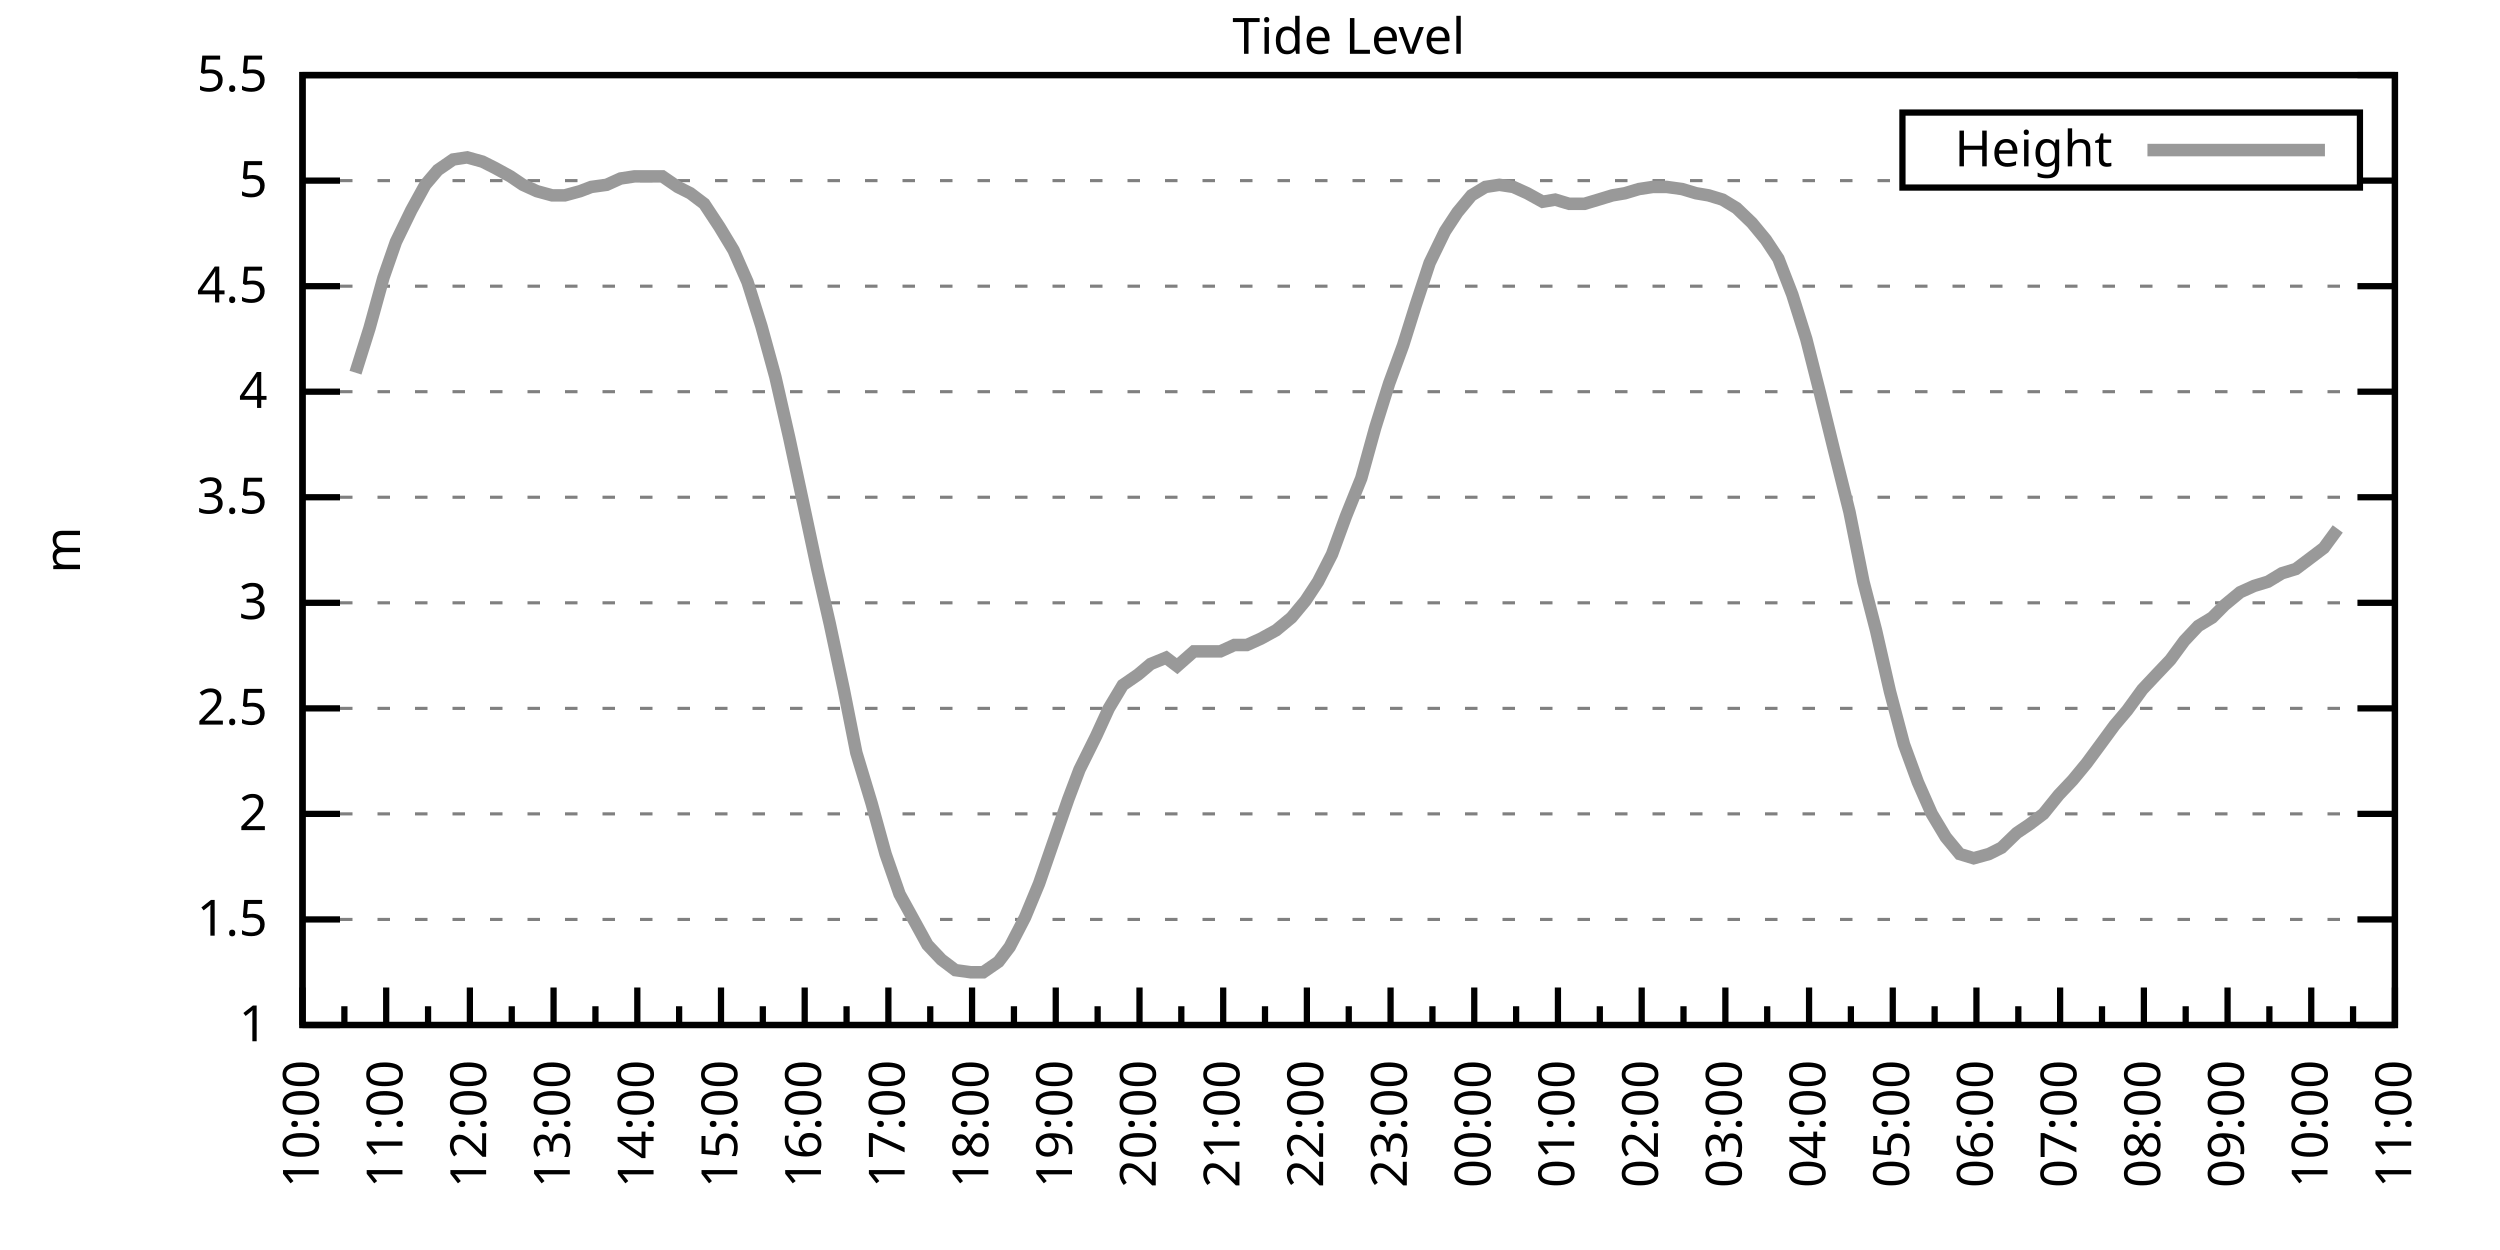
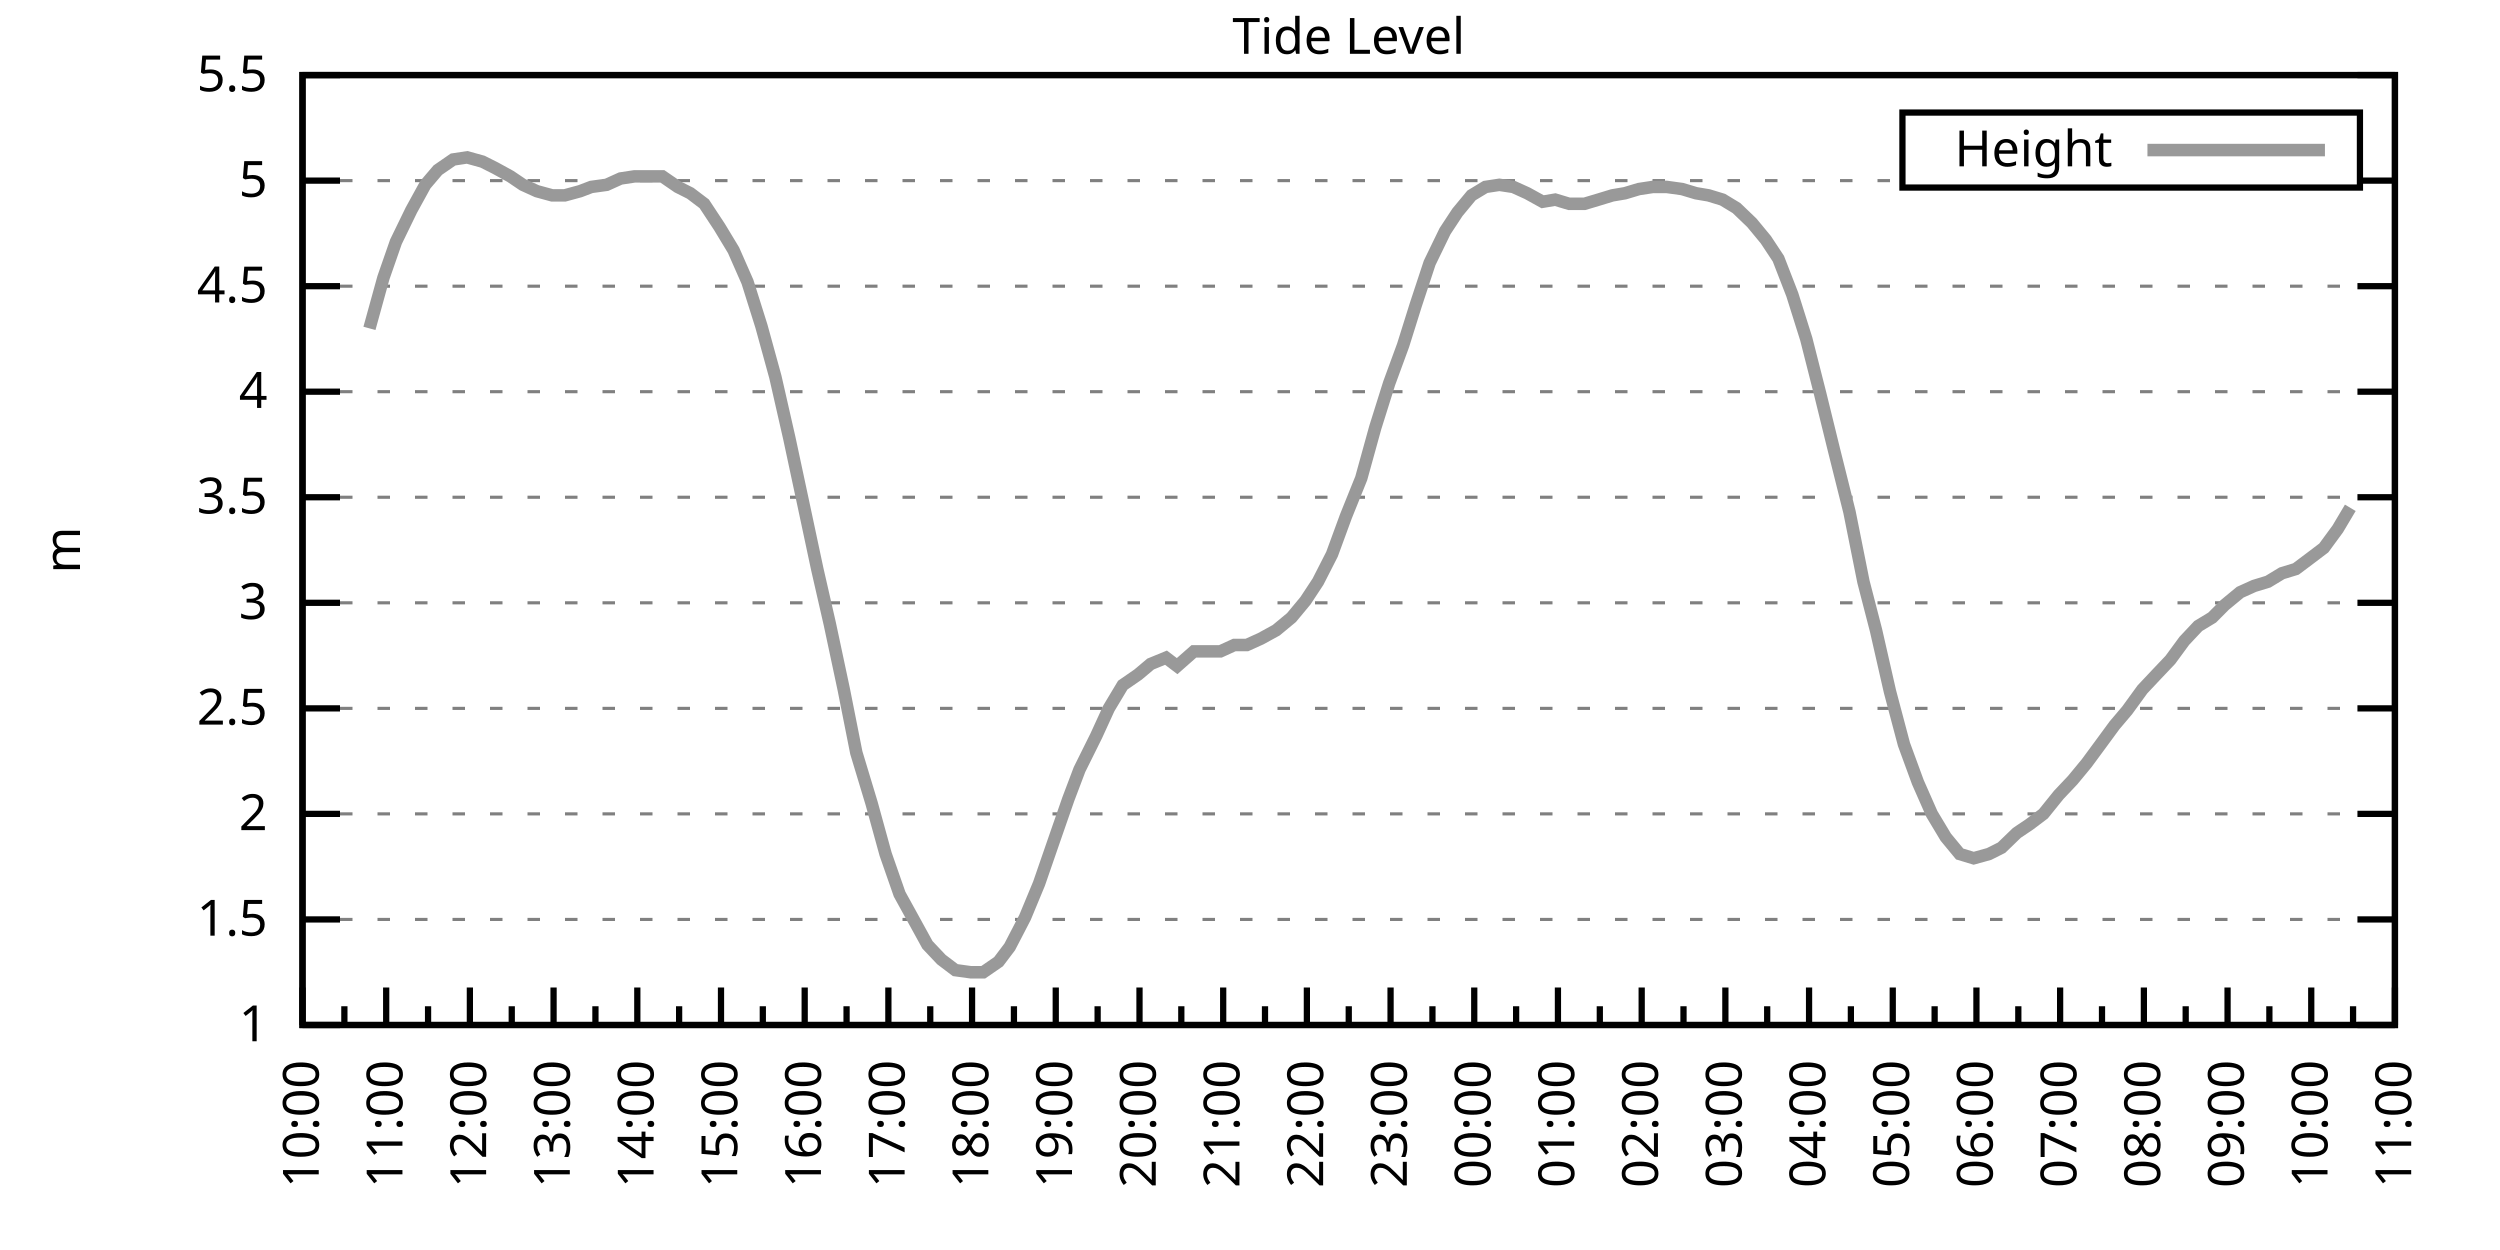
<svg xmlns="http://www.w3.org/2000/svg" xmlns:xlink="http://www.w3.org/1999/xlink" width="400" height="200" viewBox="0 0 400 200">
  <g id="gnuplot_canvas">
    <rect x="0" y="0" width="400" height="200" fill="none" />
    <defs>
      <circle id="gpDot" r="0.5" stroke-width="0.5" stroke="currentColor" />
      <path id="gpPt0" stroke-width="0.333" stroke="currentColor" d="M-1,0 h2 M0,-1 v2" />
      <path id="gpPt1" stroke-width="0.333" stroke="currentColor" d="M-1,-1 L1,1 M1,-1 L-1,1" />
      <path id="gpPt2" stroke-width="0.333" stroke="currentColor" d="M-1,0 L1,0 M0,-1 L0,1 M-1,-1 L1,1 M-1,1 L1,-1" />
      <rect id="gpPt3" stroke-width="0.333" stroke="currentColor" x="-1" y="-1" width="2" height="2" />
      <rect id="gpPt4" stroke-width="0.333" stroke="currentColor" fill="currentColor" x="-1" y="-1" width="2" height="2" />
      <circle id="gpPt5" stroke-width="0.333" stroke="currentColor" cx="0" cy="0" r="1" />
      <use xlink:href="#gpPt5" id="gpPt6" fill="currentColor" stroke="none" />
      <path id="gpPt7" stroke-width="0.333" stroke="currentColor" d="M0,-1.33 L-1.33,0.67 L1.33,0.67 z" />
      <use xlink:href="#gpPt7" id="gpPt8" fill="currentColor" stroke="none" />
      <use xlink:href="#gpPt7" id="gpPt9" stroke="currentColor" transform="rotate(180)" />
      <use xlink:href="#gpPt9" id="gpPt10" fill="currentColor" stroke="none" />
      <use xlink:href="#gpPt3" id="gpPt11" stroke="currentColor" transform="rotate(45)" />
      <use xlink:href="#gpPt11" id="gpPt12" fill="currentColor" stroke="none" />
      <path id="gpPt13" stroke-width="0.333" stroke="currentColor" d="M0,1.330 L1.265,0.411 L0.782,-1.067 L-0.782,-1.076 L-1.265,0.411 z" />
      <use xlink:href="#gpPt13" id="gpPt14" fill="currentColor" stroke="none" />
      <filter id="textbox" filterUnits="objectBoundingBox" x="0" y="0" height="1" width="1">
        <feFlood flood-color="white" flood-opacity="1" result="bgnd" />
        <feComposite in="SourceGraphic" in2="bgnd" operator="atop" />
      </filter>
      <filter id="greybox" filterUnits="objectBoundingBox" x="0" y="0" height="1" width="1">
        <feFlood flood-color="lightgrey" flood-opacity="1" result="grey" />
        <feComposite in="SourceGraphic" in2="grey" operator="atop" />
      </filter>
    </defs>
    <g fill="none" color="white" stroke="currentColor" stroke-width="1.00" stroke-linecap="butt" stroke-linejoin="miter">
</g>
    <g fill="none" color="black" stroke="currentColor" stroke-width="1.00" stroke-linecap="butt" stroke-linejoin="miter">
      <g stroke="none" shape-rendering="crispEdges">
        <polygon fill="rgb(255, 255, 255)" points="48.40,164.00 383.18,164.00 383.18,12.02 48.40,12.02 " />
      </g>
    </g>
    <g fill="none" color="black" stroke="currentColor" stroke-width="1.00" stroke-linecap="butt" stroke-linejoin="miter">
</g>
    <g fill="none" color="black" stroke="black" stroke-width="0.50" stroke-linecap="butt" stroke-linejoin="miter">
</g>
    <g fill="none" color="gray" stroke="currentColor" stroke-width="0.50" stroke-linecap="butt" stroke-linejoin="miter">
      <path stroke="gray" stroke-dasharray="2,4" class="gridline" d="M48.40,164.00 L383.19,164.00  " />
    </g>
    <g fill="none" color="gray" stroke="gray" stroke-width="1.00" stroke-linecap="butt" stroke-linejoin="miter">
</g>
    <g fill="none" color="black" stroke="currentColor" stroke-width="1.00" stroke-linecap="butt" stroke-linejoin="miter">
      <path stroke="black" d="M48.40,164.00 L54.40,164.00 M383.19,164.00 L377.19,164.00  " />
      <g transform="translate(42.80,166.60)" stroke="none" fill="black" font-family="Sans" font-size="8.00" text-anchor="end">
        <text>
          <tspan font-family="Sans"> 1</tspan>
        </text>
      </g>
    </g>
    <g fill="none" color="black" stroke="currentColor" stroke-width="1.00" stroke-linecap="butt" stroke-linejoin="miter">
</g>
    <g fill="none" color="black" stroke="black" stroke-width="0.50" stroke-linecap="butt" stroke-linejoin="miter">
</g>
    <g fill="none" color="gray" stroke="currentColor" stroke-width="0.50" stroke-linecap="butt" stroke-linejoin="miter">
      <path stroke="gray" stroke-dasharray="2,4" class="gridline" d="M48.40,147.11 L383.19,147.11  " />
    </g>
    <g fill="none" color="gray" stroke="gray" stroke-width="1.00" stroke-linecap="butt" stroke-linejoin="miter">
</g>
    <g fill="none" color="black" stroke="currentColor" stroke-width="1.00" stroke-linecap="butt" stroke-linejoin="miter">
      <path stroke="black" d="M48.40,147.11 L54.40,147.11 M383.19,147.11 L377.19,147.11  " />
      <g transform="translate(42.80,149.71)" stroke="none" fill="black" font-family="Sans" font-size="8.00" text-anchor="end">
        <text>
          <tspan font-family="Sans"> 1.5</tspan>
        </text>
      </g>
    </g>
    <g fill="none" color="black" stroke="currentColor" stroke-width="1.00" stroke-linecap="butt" stroke-linejoin="miter">
</g>
    <g fill="none" color="black" stroke="black" stroke-width="0.50" stroke-linecap="butt" stroke-linejoin="miter">
</g>
    <g fill="none" color="gray" stroke="currentColor" stroke-width="0.50" stroke-linecap="butt" stroke-linejoin="miter">
      <path stroke="gray" stroke-dasharray="2,4" class="gridline" d="M48.40,130.22 L383.19,130.22  " />
    </g>
    <g fill="none" color="gray" stroke="gray" stroke-width="1.00" stroke-linecap="butt" stroke-linejoin="miter">
</g>
    <g fill="none" color="black" stroke="currentColor" stroke-width="1.00" stroke-linecap="butt" stroke-linejoin="miter">
      <path stroke="black" d="M48.40,130.22 L54.40,130.22 M383.19,130.22 L377.19,130.22  " />
      <g transform="translate(42.80,132.82)" stroke="none" fill="black" font-family="Sans" font-size="8.00" text-anchor="end">
        <text>
          <tspan font-family="Sans"> 2</tspan>
        </text>
      </g>
    </g>
    <g fill="none" color="black" stroke="currentColor" stroke-width="1.00" stroke-linecap="butt" stroke-linejoin="miter">
</g>
    <g fill="none" color="black" stroke="black" stroke-width="0.50" stroke-linecap="butt" stroke-linejoin="miter">
</g>
    <g fill="none" color="gray" stroke="currentColor" stroke-width="0.50" stroke-linecap="butt" stroke-linejoin="miter">
      <path stroke="gray" stroke-dasharray="2,4" class="gridline" d="M48.40,113.34 L383.19,113.34  " />
    </g>
    <g fill="none" color="gray" stroke="gray" stroke-width="1.00" stroke-linecap="butt" stroke-linejoin="miter">
</g>
    <g fill="none" color="black" stroke="currentColor" stroke-width="1.00" stroke-linecap="butt" stroke-linejoin="miter">
      <path stroke="black" d="M48.40,113.34 L54.40,113.34 M383.19,113.34 L377.19,113.34  " />
      <g transform="translate(42.80,115.94)" stroke="none" fill="black" font-family="Sans" font-size="8.00" text-anchor="end">
        <text>
          <tspan font-family="Sans"> 2.5</tspan>
        </text>
      </g>
    </g>
    <g fill="none" color="black" stroke="currentColor" stroke-width="1.00" stroke-linecap="butt" stroke-linejoin="miter">
</g>
    <g fill="none" color="black" stroke="black" stroke-width="0.50" stroke-linecap="butt" stroke-linejoin="miter">
</g>
    <g fill="none" color="gray" stroke="currentColor" stroke-width="0.50" stroke-linecap="butt" stroke-linejoin="miter">
      <path stroke="gray" stroke-dasharray="2,4" class="gridline" d="M48.40,96.45 L383.19,96.45  " />
    </g>
    <g fill="none" color="gray" stroke="gray" stroke-width="1.00" stroke-linecap="butt" stroke-linejoin="miter">
</g>
    <g fill="none" color="black" stroke="currentColor" stroke-width="1.00" stroke-linecap="butt" stroke-linejoin="miter">
      <path stroke="black" d="M48.40,96.45 L54.40,96.45 M383.19,96.45 L377.19,96.45  " />
      <g transform="translate(42.80,99.05)" stroke="none" fill="black" font-family="Sans" font-size="8.00" text-anchor="end">
        <text>
          <tspan font-family="Sans"> 3</tspan>
        </text>
      </g>
    </g>
    <g fill="none" color="black" stroke="currentColor" stroke-width="1.00" stroke-linecap="butt" stroke-linejoin="miter">
</g>
    <g fill="none" color="black" stroke="black" stroke-width="0.50" stroke-linecap="butt" stroke-linejoin="miter">
</g>
    <g fill="none" color="gray" stroke="currentColor" stroke-width="0.50" stroke-linecap="butt" stroke-linejoin="miter">
      <path stroke="gray" stroke-dasharray="2,4" class="gridline" d="M48.40,79.56 L383.19,79.56  " />
    </g>
    <g fill="none" color="gray" stroke="gray" stroke-width="1.00" stroke-linecap="butt" stroke-linejoin="miter">
</g>
    <g fill="none" color="black" stroke="currentColor" stroke-width="1.00" stroke-linecap="butt" stroke-linejoin="miter">
      <path stroke="black" d="M48.40,79.56 L54.40,79.56 M383.19,79.56 L377.19,79.56  " />
      <g transform="translate(42.80,82.16)" stroke="none" fill="black" font-family="Sans" font-size="8.00" text-anchor="end">
        <text>
          <tspan font-family="Sans"> 3.5</tspan>
        </text>
      </g>
    </g>
    <g fill="none" color="black" stroke="currentColor" stroke-width="1.00" stroke-linecap="butt" stroke-linejoin="miter">
</g>
    <g fill="none" color="black" stroke="black" stroke-width="0.50" stroke-linecap="butt" stroke-linejoin="miter">
</g>
    <g fill="none" color="gray" stroke="currentColor" stroke-width="0.50" stroke-linecap="butt" stroke-linejoin="miter">
      <path stroke="gray" stroke-dasharray="2,4" class="gridline" d="M48.40,62.67 L383.19,62.67  " />
    </g>
    <g fill="none" color="gray" stroke="gray" stroke-width="1.00" stroke-linecap="butt" stroke-linejoin="miter">
</g>
    <g fill="none" color="black" stroke="currentColor" stroke-width="1.00" stroke-linecap="butt" stroke-linejoin="miter">
      <path stroke="black" d="M48.40,62.67 L54.40,62.67 M383.19,62.67 L377.19,62.67  " />
      <g transform="translate(42.80,65.27)" stroke="none" fill="black" font-family="Sans" font-size="8.00" text-anchor="end">
        <text>
          <tspan font-family="Sans"> 4</tspan>
        </text>
      </g>
    </g>
    <g fill="none" color="black" stroke="currentColor" stroke-width="1.00" stroke-linecap="butt" stroke-linejoin="miter">
</g>
    <g fill="none" color="black" stroke="black" stroke-width="0.50" stroke-linecap="butt" stroke-linejoin="miter">
</g>
    <g fill="none" color="gray" stroke="currentColor" stroke-width="0.50" stroke-linecap="butt" stroke-linejoin="miter">
      <path stroke="gray" stroke-dasharray="2,4" class="gridline" d="M48.40,45.79 L383.19,45.79  " />
    </g>
    <g fill="none" color="gray" stroke="gray" stroke-width="1.00" stroke-linecap="butt" stroke-linejoin="miter">
</g>
    <g fill="none" color="black" stroke="currentColor" stroke-width="1.00" stroke-linecap="butt" stroke-linejoin="miter">
      <path stroke="black" d="M48.40,45.79 L54.40,45.79 M383.19,45.79 L377.19,45.79  " />
      <g transform="translate(42.80,48.39)" stroke="none" fill="black" font-family="Sans" font-size="8.00" text-anchor="end">
        <text>
          <tspan font-family="Sans"> 4.5</tspan>
        </text>
      </g>
    </g>
    <g fill="none" color="black" stroke="currentColor" stroke-width="1.00" stroke-linecap="butt" stroke-linejoin="miter">
</g>
    <g fill="none" color="black" stroke="black" stroke-width="0.50" stroke-linecap="butt" stroke-linejoin="miter">
</g>
    <g fill="none" color="gray" stroke="currentColor" stroke-width="0.50" stroke-linecap="butt" stroke-linejoin="miter">
      <path stroke="gray" stroke-dasharray="2,4" class="gridline" d="M48.40,28.90 L304.39,28.90 M377.59,28.90 L383.19,28.90  " />
    </g>
    <g fill="none" color="gray" stroke="gray" stroke-width="1.00" stroke-linecap="butt" stroke-linejoin="miter">
</g>
    <g fill="none" color="black" stroke="currentColor" stroke-width="1.00" stroke-linecap="butt" stroke-linejoin="miter">
      <path stroke="black" d="M48.40,28.90 L54.40,28.90 M383.19,28.90 L377.19,28.90  " />
      <g transform="translate(42.80,31.50)" stroke="none" fill="black" font-family="Sans" font-size="8.00" text-anchor="end">
        <text>
          <tspan font-family="Sans"> 5</tspan>
        </text>
      </g>
    </g>
    <g fill="none" color="black" stroke="currentColor" stroke-width="1.00" stroke-linecap="butt" stroke-linejoin="miter">
</g>
    <g fill="none" color="black" stroke="black" stroke-width="0.50" stroke-linecap="butt" stroke-linejoin="miter">
</g>
    <g fill="none" color="gray" stroke="currentColor" stroke-width="0.50" stroke-linecap="butt" stroke-linejoin="miter">
      <path stroke="gray" stroke-dasharray="2,4" class="gridline" d="M48.40,12.01 L383.19,12.01  " />
    </g>
    <g fill="none" color="gray" stroke="gray" stroke-width="1.00" stroke-linecap="butt" stroke-linejoin="miter">
</g>
    <g fill="none" color="black" stroke="currentColor" stroke-width="1.00" stroke-linecap="butt" stroke-linejoin="miter">
      <path stroke="black" d="M48.40,12.01 L54.40,12.01 M383.19,12.01 L377.19,12.01  " />
      <g transform="translate(42.80,14.61)" stroke="none" fill="black" font-family="Sans" font-size="8.00" text-anchor="end">
        <text>
          <tspan font-family="Sans"> 5.5</tspan>
        </text>
      </g>
    </g>
    <g fill="none" color="black" stroke="currentColor" stroke-width="1.00" stroke-linecap="butt" stroke-linejoin="miter">
      <path stroke="black" d="M48.40,164.00 L48.40,158.00  " />
      <g transform="translate(51.00,169.60) rotate(270)" stroke="none" fill="black" font-family="Sans" font-size="8.00" text-anchor="end">
        <text>
          <tspan font-family="Sans">10:00</tspan>
        </text>
      </g>
    </g>
    <g fill="none" color="black" stroke="currentColor" stroke-width="1.00" stroke-linecap="butt" stroke-linejoin="miter">
      <path stroke="black" d="M55.10,164.00 L55.10,161.00 M61.79,164.00 L61.79,158.00  " />
      <g transform="translate(64.39,169.60) rotate(270)" stroke="none" fill="black" font-family="Sans" font-size="8.00" text-anchor="end">
        <text>
          <tspan font-family="Sans">11:00</tspan>
        </text>
      </g>
    </g>
    <g fill="none" color="black" stroke="currentColor" stroke-width="1.00" stroke-linecap="butt" stroke-linejoin="miter">
      <path stroke="black" d="M68.49,164.00 L68.49,161.00 M75.18,164.00 L75.18,158.00  " />
      <g transform="translate(77.78,169.60) rotate(270)" stroke="none" fill="black" font-family="Sans" font-size="8.00" text-anchor="end">
        <text>
          <tspan font-family="Sans">12:00</tspan>
        </text>
      </g>
    </g>
    <g fill="none" color="black" stroke="currentColor" stroke-width="1.00" stroke-linecap="butt" stroke-linejoin="miter">
      <path stroke="black" d="M81.88,164.00 L81.88,161.00 M88.57,164.00 L88.57,158.00  " />
      <g transform="translate(91.17,169.60) rotate(270)" stroke="none" fill="black" font-family="Sans" font-size="8.00" text-anchor="end">
        <text>
          <tspan font-family="Sans">13:00</tspan>
        </text>
      </g>
    </g>
    <g fill="none" color="black" stroke="currentColor" stroke-width="1.00" stroke-linecap="butt" stroke-linejoin="miter">
      <path stroke="black" d="M95.27,164.00 L95.27,161.00 M101.97,164.00 L101.97,158.00  " />
      <g transform="translate(104.57,169.60) rotate(270)" stroke="none" fill="black" font-family="Sans" font-size="8.00" text-anchor="end">
        <text>
          <tspan font-family="Sans">14:00</tspan>
        </text>
      </g>
    </g>
    <g fill="none" color="black" stroke="currentColor" stroke-width="1.00" stroke-linecap="butt" stroke-linejoin="miter">
      <path stroke="black" d="M108.66,164.00 L108.66,161.00 M115.36,164.00 L115.36,158.00  " />
      <g transform="translate(117.96,169.60) rotate(270)" stroke="none" fill="black" font-family="Sans" font-size="8.00" text-anchor="end">
        <text>
          <tspan font-family="Sans">15:00</tspan>
        </text>
      </g>
    </g>
    <g fill="none" color="black" stroke="currentColor" stroke-width="1.00" stroke-linecap="butt" stroke-linejoin="miter">
      <path stroke="black" d="M122.05,164.00 L122.05,161.00 M128.75,164.00 L128.75,158.00  " />
      <g transform="translate(131.35,169.60) rotate(270)" stroke="none" fill="black" font-family="Sans" font-size="8.00" text-anchor="end">
        <text>
          <tspan font-family="Sans">16:00</tspan>
        </text>
      </g>
    </g>
    <g fill="none" color="black" stroke="currentColor" stroke-width="1.00" stroke-linecap="butt" stroke-linejoin="miter">
      <path stroke="black" d="M135.45,164.00 L135.45,161.00 M142.14,164.00 L142.14,158.00  " />
      <g transform="translate(144.74,169.60) rotate(270)" stroke="none" fill="black" font-family="Sans" font-size="8.00" text-anchor="end">
        <text>
          <tspan font-family="Sans">17:00</tspan>
        </text>
      </g>
    </g>
    <g fill="none" color="black" stroke="currentColor" stroke-width="1.00" stroke-linecap="butt" stroke-linejoin="miter">
      <path stroke="black" d="M148.84,164.00 L148.84,161.00 M155.53,164.00 L155.53,158.00  " />
      <g transform="translate(158.13,169.60) rotate(270)" stroke="none" fill="black" font-family="Sans" font-size="8.00" text-anchor="end">
        <text>
          <tspan font-family="Sans">18:00</tspan>
        </text>
      </g>
    </g>
    <g fill="none" color="black" stroke="currentColor" stroke-width="1.00" stroke-linecap="butt" stroke-linejoin="miter">
      <path stroke="black" d="M162.23,164.00 L162.23,161.00 M168.92,164.00 L168.92,158.00  " />
      <g transform="translate(171.52,169.60) rotate(270)" stroke="none" fill="black" font-family="Sans" font-size="8.00" text-anchor="end">
        <text>
          <tspan font-family="Sans">19:00</tspan>
        </text>
      </g>
    </g>
    <g fill="none" color="black" stroke="currentColor" stroke-width="1.00" stroke-linecap="butt" stroke-linejoin="miter">
      <path stroke="black" d="M175.62,164.00 L175.62,161.00 M182.32,164.00 L182.32,158.00  " />
      <g transform="translate(184.92,169.60) rotate(270)" stroke="none" fill="black" font-family="Sans" font-size="8.00" text-anchor="end">
        <text>
          <tspan font-family="Sans">20:00</tspan>
        </text>
      </g>
    </g>
    <g fill="none" color="black" stroke="currentColor" stroke-width="1.00" stroke-linecap="butt" stroke-linejoin="miter">
      <path stroke="black" d="M189.01,164.00 L189.01,161.00 M195.71,164.00 L195.71,158.00  " />
      <g transform="translate(198.31,169.60) rotate(270)" stroke="none" fill="black" font-family="Sans" font-size="8.00" text-anchor="end">
        <text>
          <tspan font-family="Sans">21:00</tspan>
        </text>
      </g>
    </g>
    <g fill="none" color="black" stroke="currentColor" stroke-width="1.00" stroke-linecap="butt" stroke-linejoin="miter">
      <path stroke="black" d="M202.40,164.00 L202.40,161.00 M209.10,164.00 L209.10,158.00  " />
      <g transform="translate(211.70,169.60) rotate(270)" stroke="none" fill="black" font-family="Sans" font-size="8.00" text-anchor="end">
        <text>
          <tspan font-family="Sans">22:00</tspan>
        </text>
      </g>
    </g>
    <g fill="none" color="black" stroke="currentColor" stroke-width="1.00" stroke-linecap="butt" stroke-linejoin="miter">
      <path stroke="black" d="M215.80,164.00 L215.80,161.00 M222.49,164.00 L222.49,158.00  " />
      <g transform="translate(225.09,169.60) rotate(270)" stroke="none" fill="black" font-family="Sans" font-size="8.00" text-anchor="end">
        <text>
          <tspan font-family="Sans">23:00</tspan>
        </text>
      </g>
    </g>
    <g fill="none" color="black" stroke="currentColor" stroke-width="1.00" stroke-linecap="butt" stroke-linejoin="miter">
      <path stroke="black" d="M229.19,164.00 L229.19,161.00 M235.88,164.00 L235.88,158.00  " />
      <g transform="translate(238.48,169.60) rotate(270)" stroke="none" fill="black" font-family="Sans" font-size="8.00" text-anchor="end">
        <text>
          <tspan font-family="Sans">00:00</tspan>
        </text>
      </g>
    </g>
    <g fill="none" color="black" stroke="currentColor" stroke-width="1.00" stroke-linecap="butt" stroke-linejoin="miter">
      <path stroke="black" d="M242.58,164.00 L242.58,161.00 M249.27,164.00 L249.27,158.00  " />
      <g transform="translate(251.87,169.60) rotate(270)" stroke="none" fill="black" font-family="Sans" font-size="8.00" text-anchor="end">
        <text>
          <tspan font-family="Sans">01:00</tspan>
        </text>
      </g>
    </g>
    <g fill="none" color="black" stroke="currentColor" stroke-width="1.00" stroke-linecap="butt" stroke-linejoin="miter">
      <path stroke="black" d="M255.97,164.00 L255.97,161.00 M262.67,164.00 L262.67,158.00  " />
      <g transform="translate(265.27,169.60) rotate(270)" stroke="none" fill="black" font-family="Sans" font-size="8.00" text-anchor="end">
        <text>
          <tspan font-family="Sans">02:00</tspan>
        </text>
      </g>
    </g>
    <g fill="none" color="black" stroke="currentColor" stroke-width="1.00" stroke-linecap="butt" stroke-linejoin="miter">
      <path stroke="black" d="M269.36,164.00 L269.36,161.00 M276.06,164.00 L276.06,158.00  " />
      <g transform="translate(278.66,169.60) rotate(270)" stroke="none" fill="black" font-family="Sans" font-size="8.00" text-anchor="end">
        <text>
          <tspan font-family="Sans">03:00</tspan>
        </text>
      </g>
    </g>
    <g fill="none" color="black" stroke="currentColor" stroke-width="1.00" stroke-linecap="butt" stroke-linejoin="miter">
      <path stroke="black" d="M282.75,164.00 L282.75,161.00 M289.45,164.00 L289.45,158.00  " />
      <g transform="translate(292.05,169.60) rotate(270)" stroke="none" fill="black" font-family="Sans" font-size="8.00" text-anchor="end">
        <text>
          <tspan font-family="Sans">04:00</tspan>
        </text>
      </g>
    </g>
    <g fill="none" color="black" stroke="currentColor" stroke-width="1.00" stroke-linecap="butt" stroke-linejoin="miter">
      <path stroke="black" d="M296.14,164.00 L296.14,161.00 M302.84,164.00 L302.84,158.00  " />
      <g transform="translate(305.44,169.60) rotate(270)" stroke="none" fill="black" font-family="Sans" font-size="8.00" text-anchor="end">
        <text>
          <tspan font-family="Sans">05:00</tspan>
        </text>
      </g>
    </g>
    <g fill="none" color="black" stroke="currentColor" stroke-width="1.00" stroke-linecap="butt" stroke-linejoin="miter">
      <path stroke="black" d="M309.54,164.00 L309.54,161.00 M316.23,164.00 L316.23,158.00  " />
      <g transform="translate(318.83,169.60) rotate(270)" stroke="none" fill="black" font-family="Sans" font-size="8.00" text-anchor="end">
        <text>
          <tspan font-family="Sans">06:00</tspan>
        </text>
      </g>
    </g>
    <g fill="none" color="black" stroke="currentColor" stroke-width="1.00" stroke-linecap="butt" stroke-linejoin="miter">
      <path stroke="black" d="M322.93,164.00 L322.93,161.00 M329.62,164.00 L329.62,158.00  " />
      <g transform="translate(332.22,169.60) rotate(270)" stroke="none" fill="black" font-family="Sans" font-size="8.00" text-anchor="end">
        <text>
          <tspan font-family="Sans">07:00</tspan>
        </text>
      </g>
    </g>
    <g fill="none" color="black" stroke="currentColor" stroke-width="1.00" stroke-linecap="butt" stroke-linejoin="miter">
      <path stroke="black" d="M336.32,164.00 L336.32,161.00 M343.02,164.00 L343.02,158.00  " />
      <g transform="translate(345.62,169.60) rotate(270)" stroke="none" fill="black" font-family="Sans" font-size="8.00" text-anchor="end">
        <text>
          <tspan font-family="Sans">08:00</tspan>
        </text>
      </g>
    </g>
    <g fill="none" color="black" stroke="currentColor" stroke-width="1.00" stroke-linecap="butt" stroke-linejoin="miter">
      <path stroke="black" d="M349.71,164.00 L349.71,161.00 M356.41,164.00 L356.41,158.00  " />
      <g transform="translate(359.01,169.60) rotate(270)" stroke="none" fill="black" font-family="Sans" font-size="8.00" text-anchor="end">
        <text>
          <tspan font-family="Sans">09:00</tspan>
        </text>
      </g>
    </g>
    <g fill="none" color="black" stroke="currentColor" stroke-width="1.00" stroke-linecap="butt" stroke-linejoin="miter">
      <path stroke="black" d="M363.10,164.00 L363.10,161.00 M369.80,164.00 L369.80,158.00  " />
      <g transform="translate(372.40,169.60) rotate(270)" stroke="none" fill="black" font-family="Sans" font-size="8.00" text-anchor="end">
        <text>
          <tspan font-family="Sans">10:00</tspan>
        </text>
      </g>
    </g>
    <g fill="none" color="black" stroke="currentColor" stroke-width="1.00" stroke-linecap="butt" stroke-linejoin="miter">
      <path stroke="black" d="M376.49,164.00 L376.49,161.00 M383.19,164.00 L383.19,158.00  " />
      <g transform="translate(385.79,169.60) rotate(270)" stroke="none" fill="black" font-family="Sans" font-size="8.00" text-anchor="end">
        <text>
          <tspan font-family="Sans">11:00</tspan>
        </text>
      </g>
    </g>
    <g fill="none" color="black" stroke="currentColor" stroke-width="1.00" stroke-linecap="butt" stroke-linejoin="miter">
</g>
    <g fill="none" color="black" stroke="currentColor" stroke-width="1.00" stroke-linecap="butt" stroke-linejoin="miter">
      <path stroke="black" d="M48.40,12.01 L48.40,164.00 L383.19,164.00 L383.19,12.01 L48.40,12.01 Z  " />
    </g>
    <g fill="none" color="black" stroke="currentColor" stroke-width="1.00" stroke-linecap="butt" stroke-linejoin="miter">
      <g transform="translate(12.80,88.01) rotate(270)" stroke="none" fill="black" font-family="Sans" font-size="8.00" text-anchor="middle">
        <text>
          <tspan font-family="Sans">m</tspan>
        </text>
      </g>
    </g>
    <g fill="none" color="black" stroke="currentColor" stroke-width="1.00" stroke-linecap="butt" stroke-linejoin="miter">
</g>
    <g fill="none" color="black" stroke="currentColor" stroke-width="1.00" stroke-linecap="butt" stroke-linejoin="miter">
      <path stroke="black" d="M304.39,30.01 L304.39,18.01 L377.59,18.01 L377.59,30.01 L304.39,30.01 Z  " />
    </g>
    <g id="Tide_level_plot_1">
      <g fill="none" color="white" stroke="black" stroke-width="2.00" stroke-linecap="butt" stroke-linejoin="miter">
</g>
      <g fill="none" color="black" stroke="currentColor" stroke-width="2.00" stroke-linecap="butt" stroke-linejoin="miter">
        <g transform="translate(337.99,26.61)" stroke="none" fill="black" font-family="Sans" font-size="8.00" text-anchor="end">
          <text>
            <tspan font-family="Sans">Height</tspan>
          </text>
        </g>
      </g>
      <g fill="none" color="black" stroke="currentColor" stroke-width="2.00" stroke-linecap="butt" stroke-linejoin="miter">
-         <path stroke="rgb(153, 153, 153)" d="M343.59,24.01 L371.99,24.01 M56.88,59.63 L59.11,52.54 L61.35,44.43 L63.35,38.69 L65.81,33.63 L68.04,29.57   L70.05,27.21 L72.50,25.52 L74.74,25.18 L77.19,25.86 L79.20,26.87 L81.66,28.22 L83.66,29.57 L85.90,30.59   L88.35,31.26 L90.36,31.26 L92.82,30.59 L94.60,29.91 L97.06,29.57 L99.29,28.56 L101.52,28.22 L103.98,28.22   L105.98,28.22 L108.44,29.91 L110.45,30.92 L112.68,32.61 L115.13,36.33 L117.37,40.04 L119.60,45.11 L121.83,52.20   L124.06,60.31 L126.29,70.10 L128.53,80.57 L130.76,91.04 L132.77,99.83 L135.00,110.30 L137.01,120.43 L139.46,128.54   L141.69,136.64 L143.93,143.06 L146.16,147.11 L148.39,151.17 L150.62,153.53 L152.85,155.22 L155.31,155.56 L157.32,155.56   L159.77,153.87 L161.56,151.50 L164.01,146.77 L166.25,141.37 L168.70,134.28 L170.93,127.86 L172.72,123.13 L175.40,117.73   L177.41,113.34 L179.64,109.62 L182.09,107.93 L184.10,106.24 L186.56,105.23 L188.34,106.58 L191.02,104.22 L193.25,104.22   L195.26,104.22 L197.49,103.20 L199.50,103.20 L201.73,102.19 L204.19,100.84 L206.64,98.81 L208.88,96.11 L210.88,93.07   L213.12,88.68 L215.35,82.60 L217.80,76.52 L220.04,68.42 L222.27,61.32 L224.50,55.24 L226.51,48.83 L228.74,42.07   L231.20,37.00 L233.20,33.96 L235.44,31.26 L237.67,29.91 L239.90,29.57 L242.13,29.91 L244.36,30.92 L246.82,32.28   L248.83,31.94 L251.06,32.61 L253.51,32.61 L255.75,31.94 L257.98,31.26 L259.99,30.92 L262.22,30.25 L264.45,29.91   L266.68,29.91 L269.14,30.25 L271.37,30.92 L273.38,31.26 L275.61,31.94 L277.84,33.29 L280.30,35.65 L282.53,38.35   L284.54,41.39 L286.77,47.14 L289.00,54.23 L291.23,63.01 L293.47,72.13 L295.92,81.93 L298.15,93.07 L300.16,100.84   L302.39,110.63 L304.63,119.08 L306.86,125.16 L309.09,130.22 L311.32,133.94 L313.55,136.64 L315.79,137.32 L318.24,136.64   L320.25,135.63 L322.70,133.26 L324.71,131.91 L326.95,130.22 L329.40,127.18 L331.63,124.82 L333.86,122.12 L336.10,119.08   L338.33,116.04 L340.34,113.67 L342.79,110.30 L345.02,107.93 L347.26,105.57 L349.49,102.53 L351.72,100.16 L353.95,98.81   L355.96,96.79 L358.42,94.76 L360.65,93.75 L362.88,93.07 L365.11,91.72 L367.34,91.04 L369.58,89.36 L371.81,87.67   L374.04,84.63  " />
+         <path stroke="rgb(153, 153, 153)" d="M343.59,24.01 L371.99,24.01 M59.11,52.54 L61.35,44.43 L63.35,38.69 L65.81,33.63 L68.04,29.57 L70.05,27.21   L72.50,25.52 L74.74,25.18 L77.19,25.86 L79.20,26.87 L81.66,28.22 L83.66,29.57 L85.90,30.59 L88.35,31.26   L90.36,31.26 L92.82,30.59 L94.60,29.91 L97.06,29.57 L99.29,28.56 L101.52,28.22 L103.98,28.22 L105.98,28.22   L108.44,29.91 L110.45,30.92 L112.68,32.61 L115.13,36.33 L117.37,40.04 L119.60,45.11 L121.83,52.20 L124.06,60.31   L126.29,70.10 L128.53,80.57 L130.76,91.04 L132.77,99.83 L135.00,110.30 L137.01,120.43 L139.46,128.54 L141.69,136.64   L143.93,143.06 L146.16,147.11 L148.39,151.17 L150.62,153.53 L152.85,155.22 L155.31,155.56 L157.32,155.56 L159.77,153.87   L161.56,151.50 L164.01,146.77 L166.25,141.37 L168.70,134.28 L170.93,127.86 L172.72,123.13 L175.40,117.73 L177.41,113.34   L179.64,109.62 L182.09,107.93 L184.10,106.24 L186.56,105.23 L188.34,106.58 L191.02,104.22 L193.25,104.22 L195.26,104.22   L197.49,103.20 L199.50,103.20 L201.73,102.19 L204.19,100.84 L206.64,98.81 L208.88,96.11 L210.88,93.07 L213.12,88.68   L215.35,82.60 L217.80,76.52 L220.04,68.42 L222.27,61.32 L224.50,55.24 L226.51,48.83 L228.74,42.07 L231.20,37.00   L233.20,33.96 L235.44,31.26 L237.67,29.91 L239.90,29.57 L242.13,29.91 L244.36,30.92 L246.82,32.28 L248.83,31.94   L251.06,32.61 L253.51,32.61 L255.75,31.94 L257.98,31.26 L259.99,30.92 L262.22,30.25 L264.45,29.91 L266.68,29.91   L269.14,30.25 L271.37,30.92 L273.38,31.26 L275.61,31.94 L277.84,33.29 L280.30,35.65 L282.53,38.35 L284.54,41.39   L286.77,47.14 L289.00,54.23 L291.23,63.01 L293.47,72.13 L295.92,81.93 L298.15,93.07 L300.16,100.84 L302.39,110.63   L304.63,119.08 L306.86,125.16 L309.09,130.22 L311.32,133.94 L313.55,136.64 L315.79,137.32 L318.24,136.64 L320.25,135.63   L322.70,133.26 L324.71,131.91 L326.95,130.22 L329.40,127.18 L331.63,124.82 L333.86,122.12 L336.10,119.08 L338.33,116.04   L340.34,113.67 L342.79,110.30 L345.02,107.93 L347.26,105.57 L349.49,102.53 L351.72,100.16 L353.95,98.81 L355.96,96.79   L358.42,94.76 L360.65,93.75 L362.88,93.07 L365.11,91.72 L367.34,91.04 L369.58,89.36 L371.81,87.67 L374.04,84.63   L376.05,81.25  " />
      </g>
    </g>
    <g fill="none" color="black" stroke="currentColor" stroke-width="2.00" stroke-linecap="butt" stroke-linejoin="miter">
</g>
    <g fill="none" color="black" stroke="black" stroke-width="1.00" stroke-linecap="butt" stroke-linejoin="miter">
</g>
    <g fill="none" color="black" stroke="currentColor" stroke-width="1.00" stroke-linecap="butt" stroke-linejoin="miter">
      <path stroke="black" d="M48.40,12.01 L48.40,164.00 L383.19,164.00 L383.19,12.01 L48.40,12.01 Z  " />
    </g>
    <g fill="none" color="black" stroke="currentColor" stroke-width="1.00" stroke-linecap="butt" stroke-linejoin="miter">
      <g transform="translate(215.79,8.61)" stroke="none" fill="black" font-family="Sans" font-size="8.00" text-anchor="middle">
        <text>
          <tspan font-family="Sans">Tide Level</tspan>
        </text>
      </g>
    </g>
    <g fill="none" color="black" stroke="currentColor" stroke-width="1.00" stroke-linecap="butt" stroke-linejoin="miter">
</g>
  </g>
</svg>
